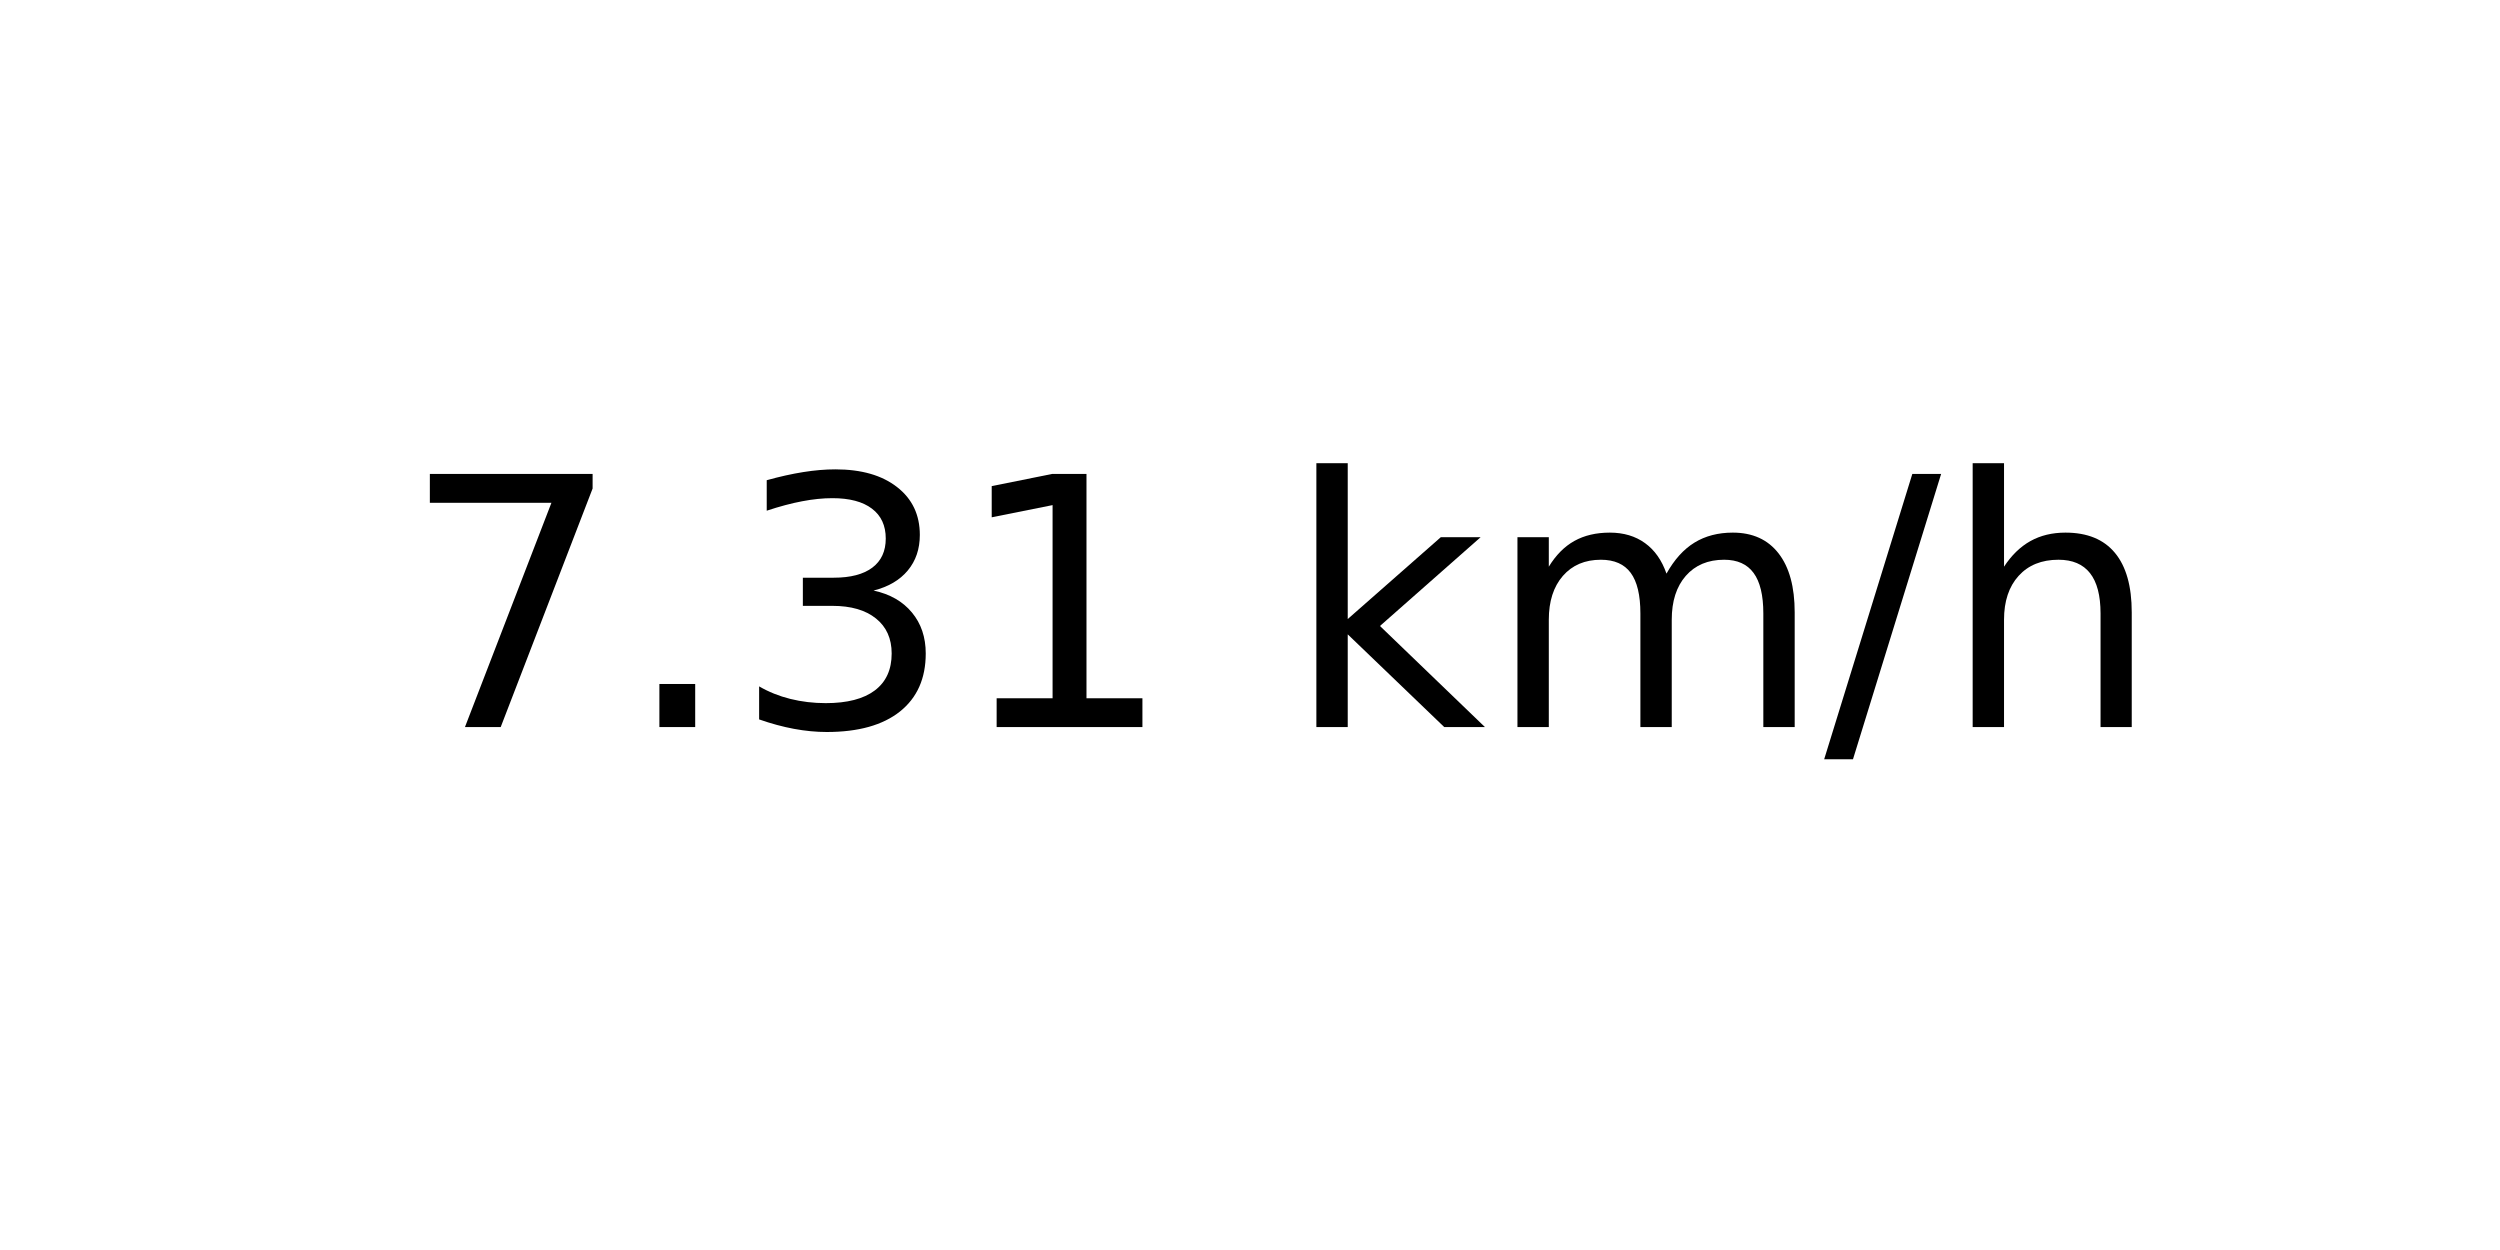
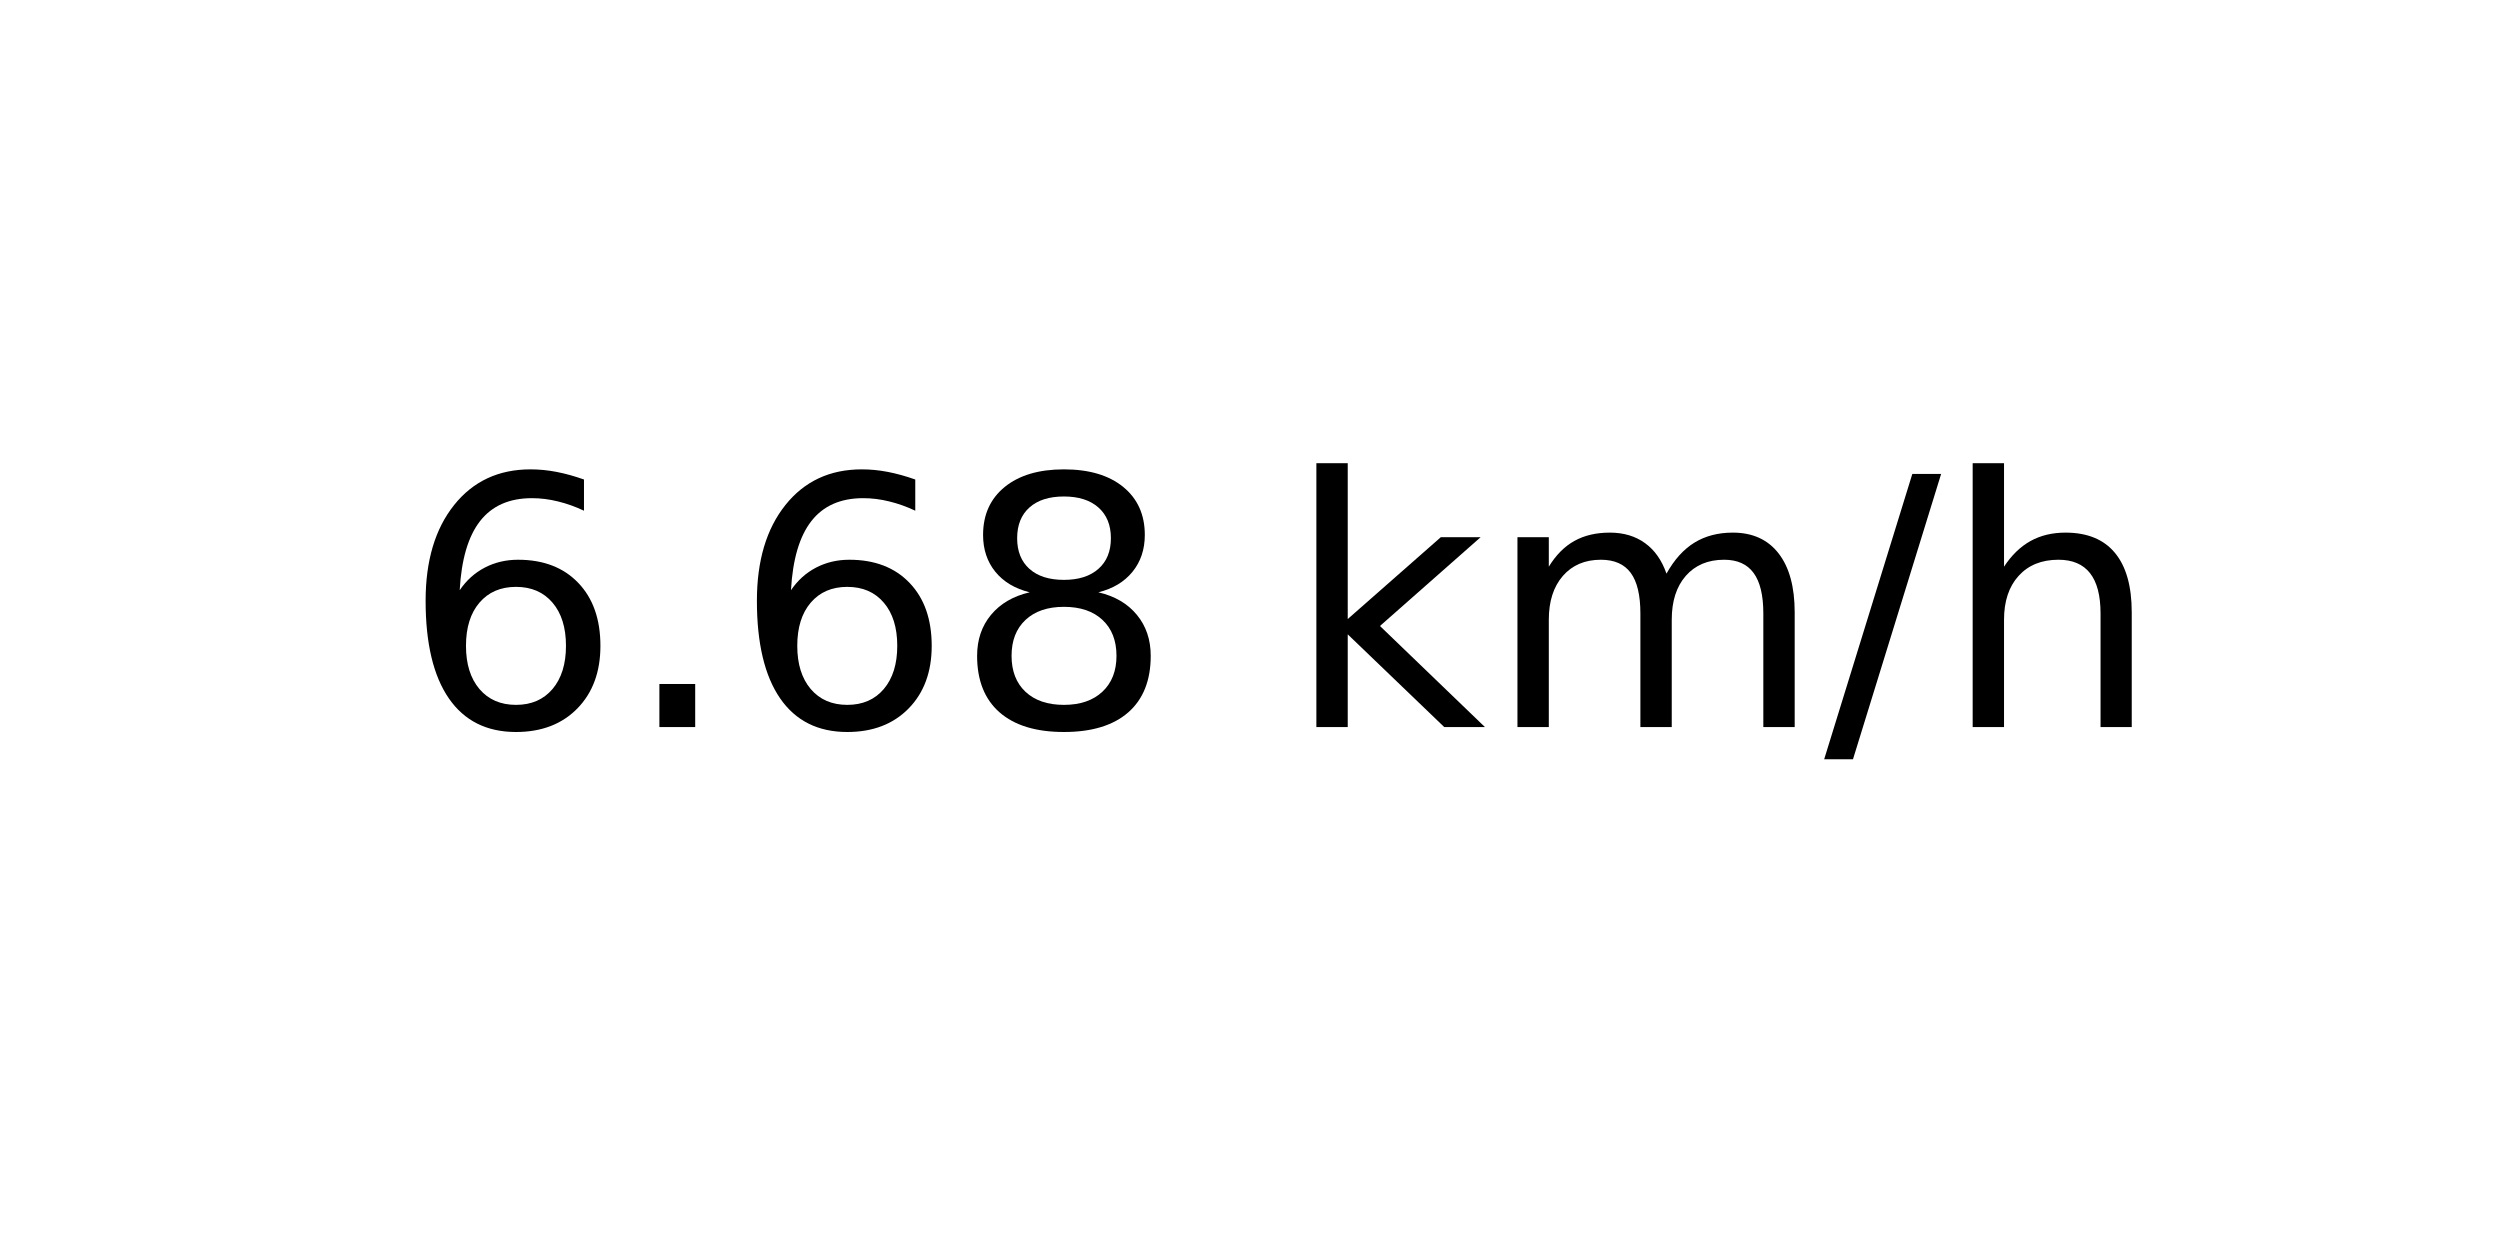
<svg xmlns="http://www.w3.org/2000/svg" xmlns:xlink="http://www.w3.org/1999/xlink" width="72pt" height="36pt" viewBox="0 0 72 36" version="1.1">
  <defs>
    <style type="text/css">*{stroke-linejoin: round; stroke-linecap: butt}</style>
  </defs>
  <g id="figure_1">
    <g id="axes_1">
      <g id="text_1">
        <g transform="translate(11.55937 20.93937) scale(0.1 -0.1)">
          <defs>
-             <path id="DejaVuSans-37" d="M 525 4666  L 3525 4666  L 3525 4397  L 1831 0  L 1172 0  L 2766 4134  L 525 4134  L 525 4666  z " transform="scale(0.015625)" />
+             <path id="DejaVuSans-36" d="M 2113 2584  Q 1688 2584 1439 2293  Q 1191 2003 1191 1497  Q 1191 994 1439 701  Q 1688 409 2113 409  Q 2538 409 2786 701  Q 3034 994 3034 1497  Q 3034 2003 2786 2293  Q 2538 2584 2113 2584  z M 3366 4563  L 3366 3988  Q 3128 4100 2886 4159  Q 2644 4219 2406 4219  Q 1781 4219 1451 3797  Q 1122 3375 1075 2522  Q 1259 2794 1537 2939  Q 1816 3084 2150 3084  Q 2853 3084 3261 2657  Q 3669 2231 3669 1497  Q 3669 778 3244 343  Q 2819 -91 2113 -91  Q 1303 -91 875 529  Q 447 1150 447 2328  Q 447 3434 972 4092  Q 1497 4750 2381 4750  Q 2619 4750 2861 4703  Q 3103 4656 3366 4563  z " transform="scale(0.015625)" />
            <path id="DejaVuSans-2e" d="M 684 794  L 1344 794  L 1344 0  L 684 0  L 684 794  z " transform="scale(0.015625)" />
-             <path id="DejaVuSans-33" d="M 2597 2516  Q 3050 2419 3304 2112  Q 3559 1806 3559 1356  Q 3559 666 3084 287  Q 2609 -91 1734 -91  Q 1441 -91 1130 -33  Q 819 25 488 141  L 488 750  Q 750 597 1062 519  Q 1375 441 1716 441  Q 2309 441 2620 675  Q 2931 909 2931 1356  Q 2931 1769 2642 2001  Q 2353 2234 1838 2234  L 1294 2234  L 1294 2753  L 1863 2753  Q 2328 2753 2575 2939  Q 2822 3125 2822 3475  Q 2822 3834 2567 4026  Q 2313 4219 1838 4219  Q 1578 4219 1281 4162  Q 984 4106 628 3988  L 628 4550  Q 988 4650 1302 4700  Q 1616 4750 1894 4750  Q 2613 4750 3031 4423  Q 3450 4097 3450 3541  Q 3450 3153 3228 2886  Q 3006 2619 2597 2516  z " transform="scale(0.015625)" />
-             <path id="DejaVuSans-31" d="M 794 531  L 1825 531  L 1825 4091  L 703 3866  L 703 4441  L 1819 4666  L 2450 4666  L 2450 531  L 3481 531  L 3481 0  L 794 0  L 794 531  z " transform="scale(0.015625)" />
+             <path id="DejaVuSans-38" d="M 2034 2216  Q 1584 2216 1326 1975  Q 1069 1734 1069 1313  Q 1069 891 1326 650  Q 1584 409 2034 409  Q 2484 409 2743 651  Q 3003 894 3003 1313  Q 3003 1734 2745 1975  Q 2488 2216 2034 2216  z M 1403 2484  Q 997 2584 770 2862  Q 544 3141 544 3541  Q 544 4100 942 4425  Q 1341 4750 2034 4750  Q 2731 4750 3128 4425  Q 3525 4100 3525 3541  Q 3525 3141 3298 2862  Q 3072 2584 2669 2484  Q 3125 2378 3379 2068  Q 3634 1759 3634 1313  Q 3634 634 3220 271  Q 2806 -91 2034 -91  Q 1263 -91 848 271  Q 434 634 434 1313  Q 434 1759 690 2068  Q 947 2378 1403 2484  z M 1172 3481  Q 1172 3119 1398 2916  Q 1625 2713 2034 2713  Q 2441 2713 2670 2916  Q 2900 3119 2900 3481  Q 2900 3844 2670 4047  Q 2441 4250 2034 4250  Q 1625 4250 1398 4047  Q 1172 3844 1172 3481  z " transform="scale(0.015625)" />
            <path id="DejaVuSans-20" transform="scale(0.015625)" />
            <path id="DejaVuSans-6b" d="M 581 4863  L 1159 4863  L 1159 1991  L 2875 3500  L 3609 3500  L 1753 1863  L 3688 0  L 2938 0  L 1159 1709  L 1159 0  L 581 0  L 581 4863  z " transform="scale(0.015625)" />
            <path id="DejaVuSans-6d" d="M 3328 2828  Q 3544 3216 3844 3400  Q 4144 3584 4550 3584  Q 5097 3584 5394 3201  Q 5691 2819 5691 2113  L 5691 0  L 5113 0  L 5113 2094  Q 5113 2597 4934 2840  Q 4756 3084 4391 3084  Q 3944 3084 3684 2787  Q 3425 2491 3425 1978  L 3425 0  L 2847 0  L 2847 2094  Q 2847 2600 2669 2842  Q 2491 3084 2119 3084  Q 1678 3084 1418 2786  Q 1159 2488 1159 1978  L 1159 0  L 581 0  L 581 3500  L 1159 3500  L 1159 2956  Q 1356 3278 1631 3431  Q 1906 3584 2284 3584  Q 2666 3584 2933 3390  Q 3200 3197 3328 2828  z " transform="scale(0.015625)" />
            <path id="DejaVuSans-2f" d="M 1625 4666  L 2156 4666  L 531 -594  L 0 -594  L 1625 4666  z " transform="scale(0.015625)" />
            <path id="DejaVuSans-68" d="M 3513 2113  L 3513 0  L 2938 0  L 2938 2094  Q 2938 2591 2744 2837  Q 2550 3084 2163 3084  Q 1697 3084 1428 2787  Q 1159 2491 1159 1978  L 1159 0  L 581 0  L 581 4863  L 1159 4863  L 1159 2956  Q 1366 3272 1645 3428  Q 1925 3584 2291 3584  Q 2894 3584 3203 3211  Q 3513 2838 3513 2113  z " transform="scale(0.015625)" />
          </defs>
-           <use xlink:href="#DejaVuSans-37" />
+           <use xlink:href="#DejaVuSans-36" />
          <use xlink:href="#DejaVuSans-2e" x="63.623" />
-           <use xlink:href="#DejaVuSans-33" x="95.41" />
-           <use xlink:href="#DejaVuSans-31" x="159.033" />
+           <use xlink:href="#DejaVuSans-36" x="95.41" />
+           <use xlink:href="#DejaVuSans-38" x="159.033" />
          <use xlink:href="#DejaVuSans-20" x="222.656" />
          <use xlink:href="#DejaVuSans-6b" x="254.443" />
          <use xlink:href="#DejaVuSans-6d" x="312.354" />
          <use xlink:href="#DejaVuSans-2f" x="409.766" />
          <use xlink:href="#DejaVuSans-68" x="443.457" />
        </g>
      </g>
    </g>
  </g>
</svg>
